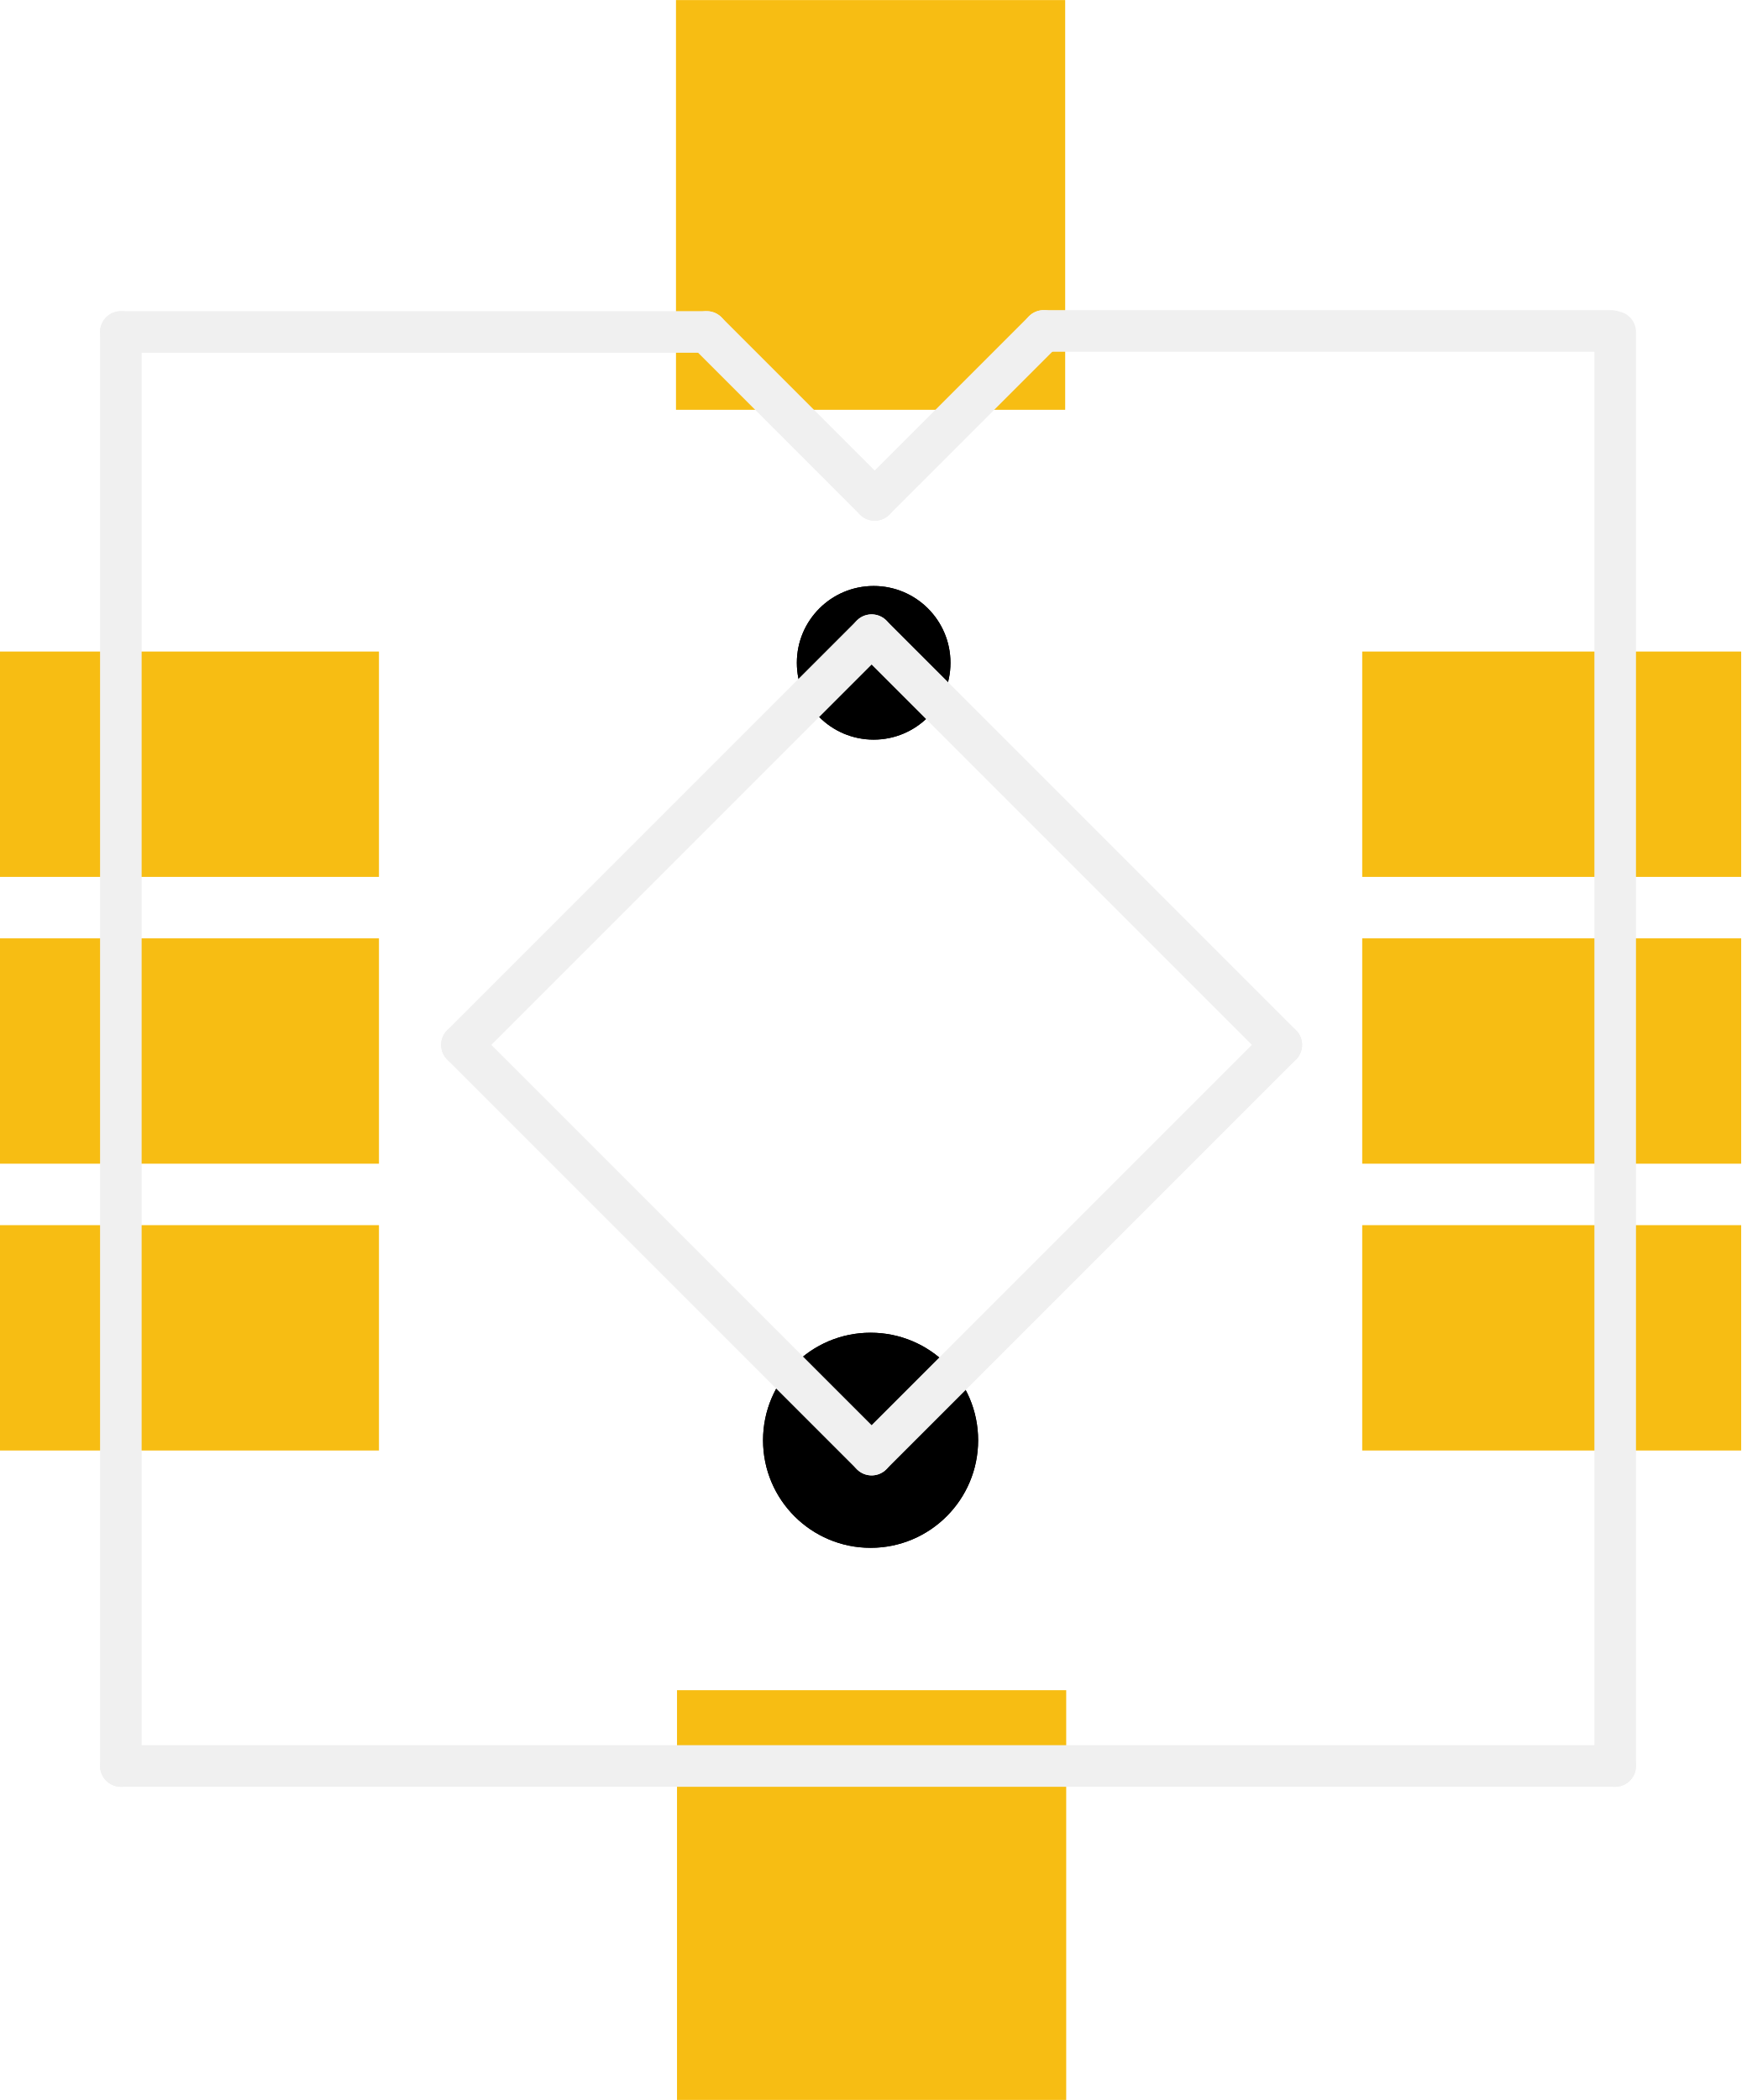
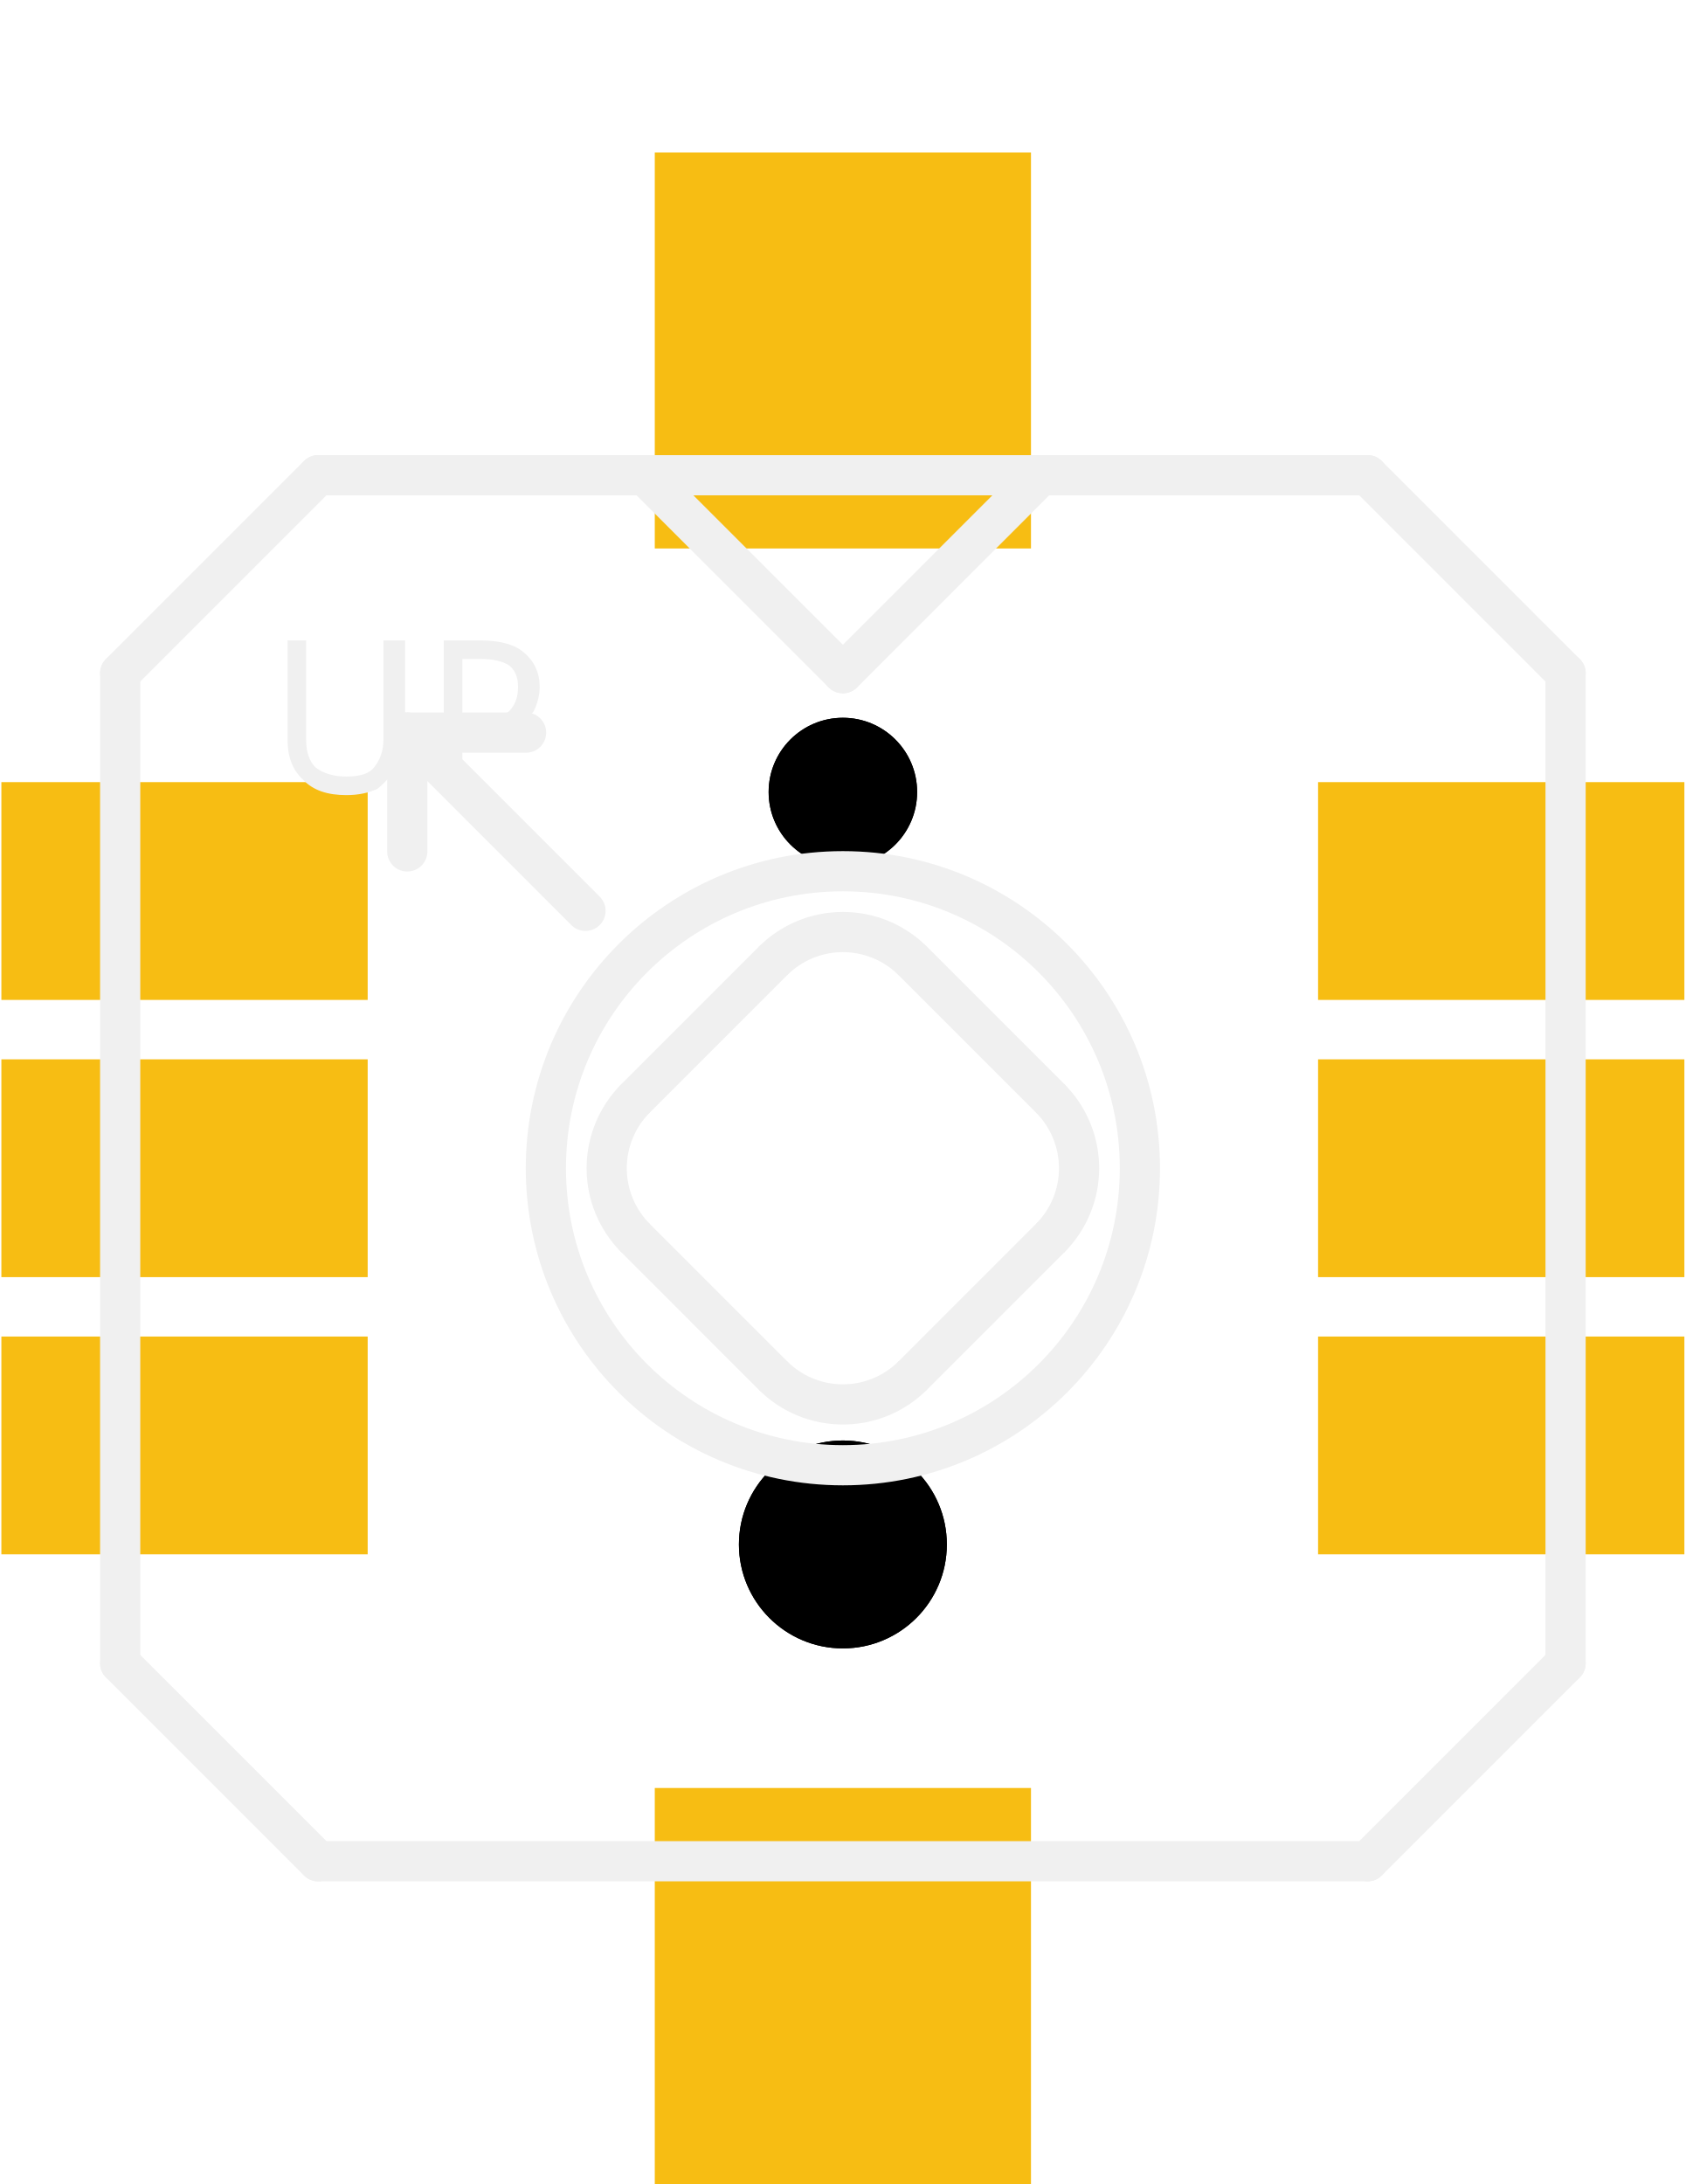
- <svg xmlns="http://www.w3.org/2000/svg" version="1.2" baseProfile="tiny" x="0in" y="0in" width="0.335in" height="0.404in" viewBox="0 0 8.5 10.25">
+ <svg xmlns="http://www.w3.org/2000/svg" version="1.2" baseProfile="tiny" x="0in" y="0in" width="0.335in" height="0.434in" viewBox="0 0 8.5 11.03">
  <g id="copper1">
-     <rect id="connector0pad" connectorname="A" x="0" y="3.18" width="1.85" height="1.1" stroke="none" stroke-width="0" fill="#F7BD13" stroke-linecap="round" />
-     <rect id="connector1pad" connectorname="B" x="6.65" y="3.18" width="1.85" height="1.1" stroke="none" stroke-width="0" fill="#F7BD13" stroke-linecap="round" />
-     <rect id="connector2pad" connectorname="C" x="0" y="5.98" width="1.85" height="1.1" stroke="none" stroke-width="0" fill="#F7BD13" stroke-linecap="round" />
-     <rect id="connector3pad" connectorname="CTR" x="0" y="4.58" width="1.85" height="1.1" stroke="none" stroke-width="0" fill="#F7BD13" stroke-linecap="round" />
-     <rect id="connector4pad" connectorname="D" x="6.65" y="5.98" width="1.85" height="1.1" stroke="none" stroke-width="0" fill="#F7BD13" stroke-linecap="round" />
-     <rect id="connector5pad" connectorname="GND" x="6.65" y="4.58" width="1.85" height="1.1" stroke="none" stroke-width="0" fill="#F7BD13" stroke-linecap="round" />
-     <rect id="connector6pad" connectorname="NC" x="3.3" y="-8.88178e-16" width="1.9" height="2" stroke="none" stroke-width="0" fill="#F7BD13" stroke-linecap="round" />
-     <rect id="connector7pad" connectorname="NC@0" x="3.305" y="8.25" width="1.9" height="2" stroke="none" stroke-width="0" fill="#F7BD13" stroke-linecap="round" />
-     <circle cx="4.265" cy="3.235" r="0.375" stroke="black" stroke-width="0" fill="black" id="nonconn0" />
-     <circle cx="4.25" cy="7.03" r="0.525" stroke="black" stroke-width="0" fill="black" id="nonconn1" />
+     <rect id="connector0pad" connectorname="A" x="0" y="3.95" width="1.85" height="1.1" stroke="none" stroke-width="0" fill="#F7BD13" stroke-linecap="round" />
+     <rect id="connector1pad" connectorname="B" x="6.65" y="3.95" width="1.85" height="1.1" stroke="none" stroke-width="0" fill="#F7BD13" stroke-linecap="round" />
+     <rect id="connector2pad" connectorname="C" x="0" y="6.75" width="1.85" height="1.1" stroke="none" stroke-width="0" fill="#F7BD13" stroke-linecap="round" />
+     <rect id="connector3pad" connectorname="CTR" x="0" y="5.35" width="1.85" height="1.1" stroke="none" stroke-width="0" fill="#F7BD13" stroke-linecap="round" />
+     <rect id="connector4pad" connectorname="D" x="6.65" y="6.75" width="1.85" height="1.1" stroke="none" stroke-width="0" fill="#F7BD13" stroke-linecap="round" />
+     <rect id="connector5pad" connectorname="GND" x="6.65" y="5.35" width="1.85" height="1.1" stroke="none" stroke-width="0" fill="#F7BD13" stroke-linecap="round" />
+     <rect id="connector6pad" connectorname="NC" x="3.3" y="0.77" width="1.9" height="2" stroke="none" stroke-width="0" fill="#F7BD13" stroke-linecap="round" />
+     <rect id="connector7pad" connectorname="NC@0" x="3.3" y="9.03" width="1.9" height="2" stroke="none" stroke-width="0" fill="#F7BD13" stroke-linecap="round" />
+     <circle cx="4.25" cy="4" r="0.375" stroke="black" stroke-width="0" fill="black" id="nonconn0" />
+     <circle cx="4.25" cy="7.8" r="0.525" stroke="black" stroke-width="0" fill="black" id="nonconn1" />
    <g id="copper0">
-       <circle cx="4.265" cy="3.235" r="0.375" stroke="black" stroke-width="0" fill="black" id="nonconn2" />
-       <circle cx="4.25" cy="7.03" r="0.525" stroke="black" stroke-width="0" fill="black" id="nonconn3" />
+       <circle cx="4.25" cy="4" r="0.375" stroke="black" stroke-width="0" fill="black" id="nonconn2" />
+       <circle cx="4.25" cy="7.8" r="0.525" stroke="black" stroke-width="0" fill="black" id="nonconn3" />
    </g>
  </g>
  <g id="silkscreen">
-     <line class="other" x1="0.59" y1="8.62" x2="0.59" y2="1.62" stroke="#f0f0f0" stroke-width="0.203" stroke-linecap="round" />
-     <line class="other" x1="7.885" y1="1.62" x2="7.885" y2="8.62" stroke="#f0f0f0" stroke-width="0.203" stroke-linecap="round" />
-     <line class="other" x1="7.885" y1="8.62" x2="0.59" y2="8.62" stroke="#f0f0f0" stroke-width="0.203" stroke-linecap="round" />
-     <line class="other" x1="4.255" y1="7.1" x2="6.255" y2="5.1" stroke="#f0f0f0" stroke-width="0.203" stroke-linecap="round" />
-     <line class="other" x1="6.255" y1="5.1" x2="4.255" y2="3.1" stroke="#f0f0f0" stroke-width="0.203" stroke-linecap="round" />
-     <line class="other" x1="4.255" y1="3.1" x2="2.255" y2="5.1" stroke="#f0f0f0" stroke-width="0.203" stroke-linecap="round" />
-     <line class="other" x1="2.255" y1="5.1" x2="4.255" y2="7.1" stroke="#f0f0f0" stroke-width="0.203" stroke-linecap="round" />
-     <line class="other" x1="0.59" y1="1.62" x2="3.45" y2="1.62" stroke="#f0f0f0" stroke-width="0.203" stroke-linecap="round" />
-     <line class="other" x1="3.45" y1="1.62" x2="4.27" y2="2.44" stroke="#f0f0f0" stroke-width="0.203" stroke-linecap="round" />
-     <line class="other" x1="4.27" y1="2.44" x2="5.095" y2="1.615" stroke="#f0f0f0" stroke-width="0.203" stroke-linecap="round" />
-     <line class="other" x1="5.095" y1="1.615" x2="7.865" y2="1.615" stroke="#f0f0f0" stroke-width="0.203" stroke-linecap="round" />
+     <line class="other" x1="6.9" y1="9.4" x2="1.6" y2="9.4" stroke="#f0f0f0" stroke-width="0.203" stroke-linecap="round" />
+     <line class="other" x1="1.6" y1="9.4" x2="0.6" y2="8.4" stroke="#f0f0f0" stroke-width="0.203" stroke-linecap="round" />
+     <line class="other" x1="0.6" y1="8.4" x2="0.6" y2="3.4" stroke="#f0f0f0" stroke-width="0.203" stroke-linecap="round" />
+     <line class="other" x1="0.6" y1="3.4" x2="1.6" y2="2.4" stroke="#f0f0f0" stroke-width="0.203" stroke-linecap="round" />
+     <line class="other" x1="1.6" y1="2.4" x2="3.25" y2="2.4" stroke="#f0f0f0" stroke-width="0.203" stroke-linecap="round" />
+     <line class="other" x1="5.25" y1="2.4" x2="6.9" y2="2.4" stroke="#f0f0f0" stroke-width="0.203" stroke-linecap="round" />
+     <line class="other" x1="6.9" y1="2.4" x2="7.9" y2="3.4" stroke="#f0f0f0" stroke-width="0.203" stroke-linecap="round" />
+     <line class="other" x1="7.9" y1="3.4" x2="7.9" y2="8.4" stroke="#f0f0f0" stroke-width="0.203" stroke-linecap="round" />
+     <line class="other" x1="7.9" y1="8.4" x2="6.9" y2="9.4" stroke="#f0f0f0" stroke-width="0.203" stroke-linecap="round" />
+     <line class="other" x1="3.204" y1="6.254" x2="3.896" y2="6.946" stroke="#f0f0f0" stroke-width="0.203" stroke-linecap="round" />
+     <path class="other" fill="none" d="M3.896,6.946 A0.5,0.5 0 0 0 4.604,6.946" stroke-width="0.203" stroke="#f0f0f0" />
+     <line class="other" x1="4.604" y1="6.946" x2="5.296" y2="6.254" stroke="#f0f0f0" stroke-width="0.203" stroke-linecap="round" />
+     <path class="other" fill="none" d="M5.296,6.254 A0.5,0.5 0 0 0 5.296,5.546" stroke-width="0.203" stroke="#f0f0f0" />
+     <line class="other" x1="5.296" y1="5.546" x2="4.604" y2="4.854" stroke="#f0f0f0" stroke-width="0.203" stroke-linecap="round" />
+     <path class="other" fill="none" d="M4.604,4.854 A0.5,0.5 0 0 0 3.896,4.854" stroke-width="0.203" stroke="#f0f0f0" />
+     <line class="other" x1="3.896" y1="4.854" x2="3.204" y2="5.546" stroke="#f0f0f0" stroke-width="0.203" stroke-linecap="round" />
+     <path class="other" fill="none" d="M3.204,5.546 A0.5,0.5 0 0 0 3.204,6.254" stroke-width="0.203" stroke="#f0f0f0" />
+     <circle class="other" cx="4.25" cy="5.9" r="1.5" stroke="#f0f0f0" stroke-width="0.203" fill="none" />
+     <line class="other" x1="4.25" y1="3.4" x2="5.25" y2="2.4" stroke="#f0f0f0" stroke-width="0.203" stroke-linecap="round" />
+     <line class="other" x1="4.25" y1="3.4" x2="3.25" y2="2.4" stroke="#f0f0f0" stroke-width="0.203" stroke-linecap="round" />
+     <line class="other" x1="2.95" y1="4.6" x2="2.05" y2="3.7" stroke="#f0f0f0" stroke-width="0.203" stroke-linecap="round" />
+     <line class="other" x1="2.05" y1="3.7" x2="2.65" y2="3.7" stroke="#f0f0f0" stroke-width="0.203" stroke-linecap="round" />
+     <line class="other" x1="2.05" y1="3.7" x2="2.05" y2="4.3" stroke="#f0f0f0" stroke-width="0.203" stroke-linecap="round" />
+     <text class="text" font-family="OCRA" stroke="none" stroke-width="0" fill="#f0f0f0" font-size="1.057" x="1.35" y="4" text-anchor="start">UP</text>
+     <line class="other" x1="3.25" y1="2.4" x2="5.25" y2="2.4" stroke="#f0f0f0" stroke-width="0.203" stroke-linecap="round" />
  </g>
</svg>
